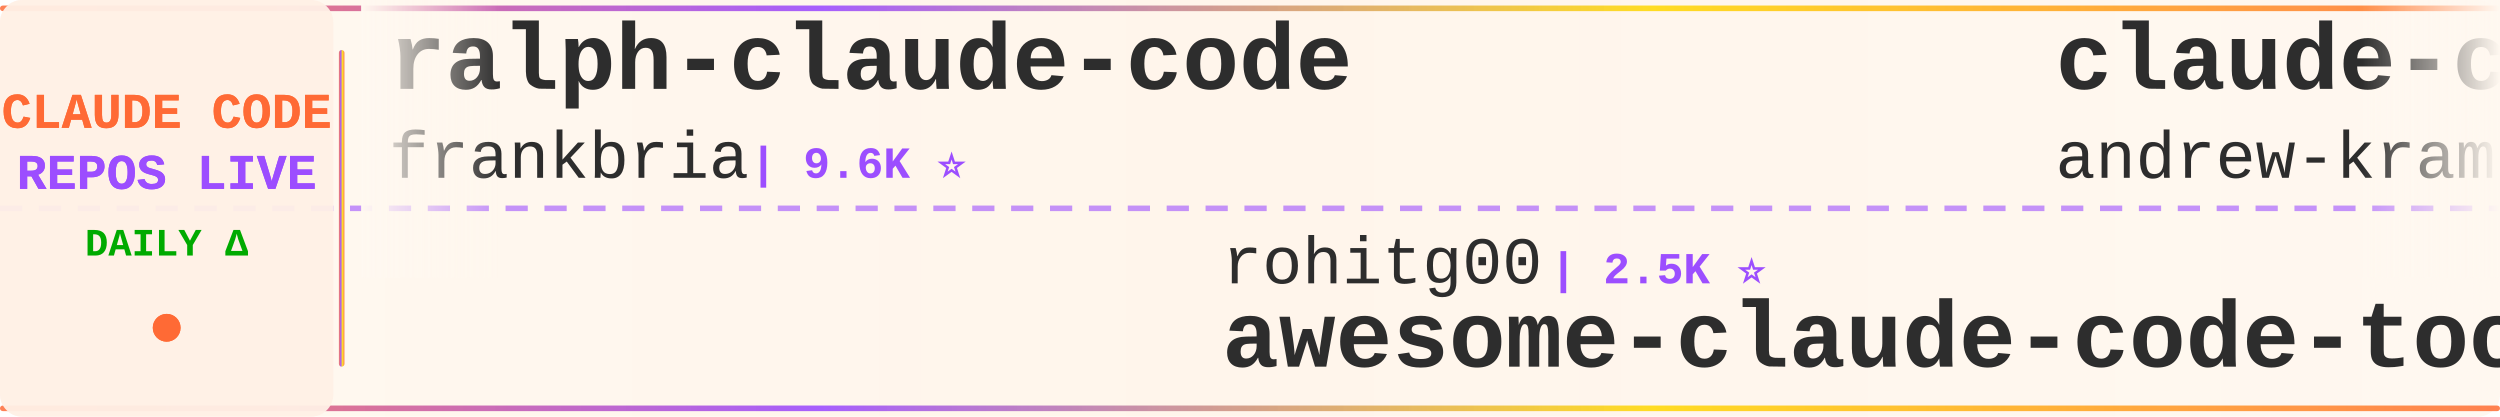
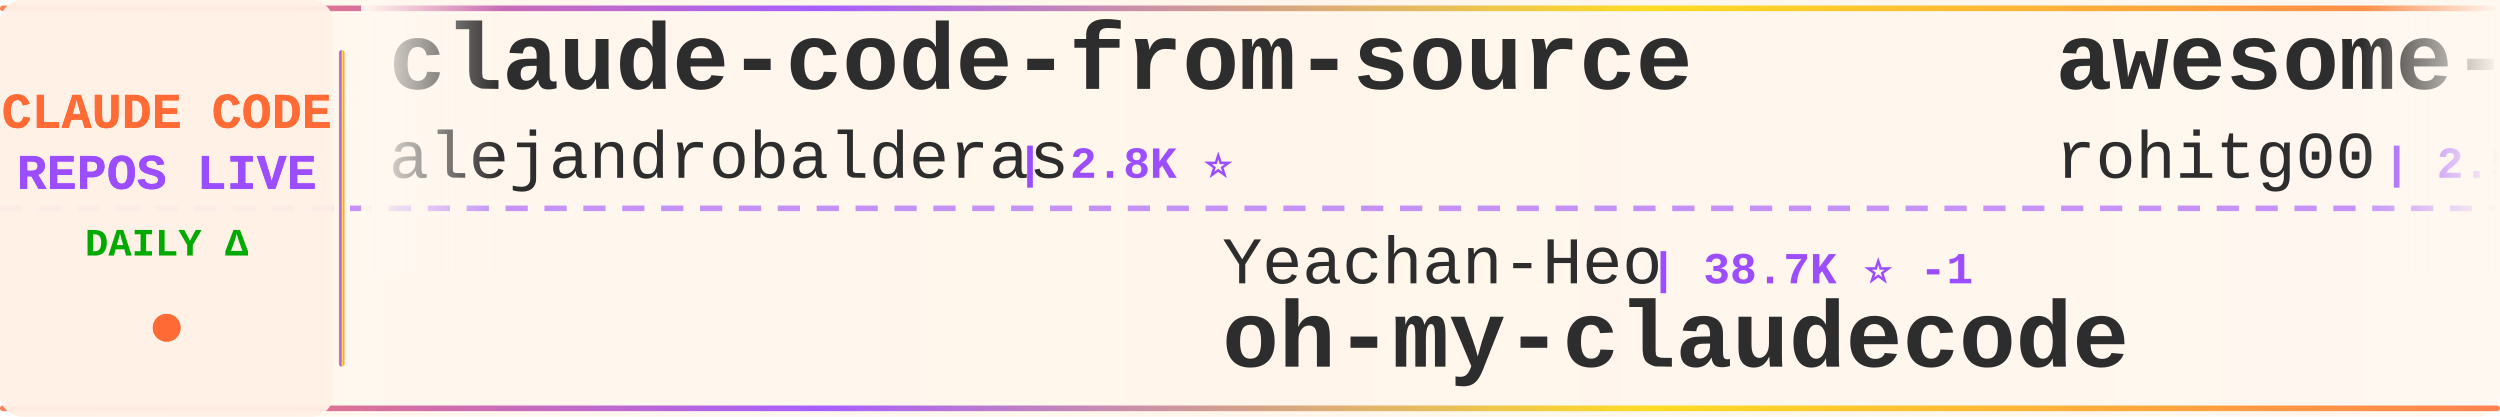
<svg xmlns="http://www.w3.org/2000/svg" width="900" height="150">
  <defs>
    <linearGradient id="tickerBg" x1="0%" y1="0%" x2="100%" y2="0%">
      <stop offset="0%" style="stop-color:#fff8f0;stop-opacity:0.98" />
      <stop offset="50%" style="stop-color:#fff5eb;stop-opacity:1" />
      <stop offset="100%" style="stop-color:#fff8f0;stop-opacity:0.98" />
    </linearGradient>
    <linearGradient id="borderGrad" x1="0%" y1="0%" x2="100%" y2="0%">
      <stop offset="0%" style="stop-color:#FF6B35;stop-opacity:0.85">
        <animate attributeName="stop-opacity" values="0.85;1;0.85" dur="2s" repeatCount="indefinite" />
      </stop>
      <stop offset="33%" style="stop-color:#9C4EFF;stop-opacity:0.9">
        <animate attributeName="stop-opacity" values="0.9;1;0.9" dur="2.2s" repeatCount="indefinite" />
      </stop>
      <stop offset="66%" style="stop-color:#FFD700;stop-opacity:0.85">
        <animate attributeName="stop-opacity" values="0.85;1;0.85" dur="1.8s" repeatCount="indefinite" />
      </stop>
      <stop offset="100%" style="stop-color:#FF6B35;stop-opacity:0.85">
        <animate attributeName="stop-opacity" values="0.85;1;0.85" dur="2s" repeatCount="indefinite" />
      </stop>
    </linearGradient>
    <filter id="textGlow">
      <feGaussianBlur stdDeviation="0.15" result="coloredBlur" />
      <feMerge>
        <feMergeNode in="coloredBlur" />
        <feMergeNode in="SourceGraphic" />
      </feMerge>
    </filter>
    <filter id="metricGlow">
      <feGaussianBlur stdDeviation="0.2" result="coloredBlur" />
      <feMerge>
        <feMergeNode in="coloredBlur" />
        <feMergeNode in="SourceGraphic" />
      </feMerge>
    </filter>
    <linearGradient id="leftFade" x1="0%" y1="0%" x2="100%" y2="0%">
      <stop offset="0%" style="stop-color:#fff8f0;stop-opacity:1" />
      <stop offset="100%" style="stop-color:#fff8f0;stop-opacity:0" />
    </linearGradient>
    <linearGradient id="rightFade" x1="0%" y1="0%" x2="100%" y2="0%">
      <stop offset="0%" style="stop-color:#fff8f0;stop-opacity:0" />
      <stop offset="100%" style="stop-color:#fff8f0;stop-opacity:1" />
    </linearGradient>
  </defs>
  <rect width="900" height="150" fill="url(#tickerBg)" rx="8" />
  <rect x="0" y="2" width="900" height="2" fill="url(#borderGrad)" rx="1" />
  <rect x="0" y="146" width="900" height="2" fill="url(#borderGrad)" rx="1" />
  <line x1="0" y1="75" x2="900" y2="75" stroke="#9C4EFF" stroke-width="2" stroke-dasharray="8 6" opacity="0.6" />
  <rect x="0" y="0" width="120" height="150" fill="#fff0e6" opacity="0.95" rx="8" />
  <text x="60" y="46" font-family="'Courier New', monospace" font-size="18" font-weight="bold" fill="#FF6B35" text-anchor="middle" filter="url(#textGlow)">
    CLAUDE CODE
  </text>
  <text x="60" y="68" font-family="'Courier New', monospace" font-size="18" font-weight="bold" fill="#9C4EFF" text-anchor="middle" filter="url(#textGlow)">
    REPOS LIVE
  </text>
  <text x="60" y="92" font-family="'Courier New', monospace" font-size="14" font-weight="bold" fill="#00aa00" text-anchor="middle">
    DAILY Δ
  </text>
  <circle cx="60" cy="118" r="5" fill="#FF6B35" filter="url(#metricGlow)">
    <animate attributeName="r" values="4;6;4" dur="1.5s" repeatCount="indefinite" />
    <animate attributeName="opacity" values="0.6;1;0.6" dur="1.5s" repeatCount="indefinite" />
  </circle>
  <rect x="122" y="18" width="2" height="114" fill="url(#borderGrad)" rx="1" />
  <clipPath id="tickerClip">
    <rect x="130" y="0" width="770" height="150" />
  </clipPath>
  <g clip-path="url(#tickerClip)">
    <g id="tickerItems">
      <animateTransform attributeName="transform" attributeType="XML" type="translate" from="0 0" to="-3000 0" dur="54s" repeatCount="indefinite" />
      <g transform="translate(0, 0)">
-         <text x="140" y="32" font-family="'Courier New', monospace" font-size="34" font-weight="bold" fill="#2d2d2d">ralph-claude-code</text>
-         <text x="140" y="64" font-family="'Courier New', monospace" font-size="24" font-weight="normal" fill="#2d2d2d" opacity="1.0">frankbria</text>
-         <text x="270" y="64" font-family="'Courier New', monospace" font-size="16" font-weight="bold" fill="#9C4EFF"> | 9.6K ⭐</text>
+         <text x="140" y="32" font-family="'Courier New', monospace" font-size="34" font-weight="bold" fill="#2d2d2d">claude-code-from-source</text>
+         <text x="140" y="64" font-family="'Courier New', monospace" font-size="24" font-weight="normal" fill="#2d2d2d" opacity="1.0">alejandrobalderas</text>
+         <text x="366" y="64" font-family="'Courier New', monospace" font-size="16" font-weight="bold" fill="#9C4EFF"> | 2.8K ⭐</text>
      </g>
      <g transform="translate(300, 0)">
-         <text x="140" y="102" font-family="'Courier New', monospace" font-size="24" font-weight="normal" fill="#2d2d2d" opacity="1.0">rohitg00</text>
-         <text x="258" y="102" font-family="'Courier New', monospace" font-size="16" font-weight="bold" fill="#9C4EFF"> | 2.5K ⭐</text>
-         <text x="140" y="132" font-family="'Courier New', monospace" font-size="34" font-weight="bold" fill="#2d2d2d">awesome-claude-code-tool...</text>
+         <text x="140" y="102" font-family="'Courier New', monospace" font-size="24" font-weight="normal" fill="#2d2d2d" opacity="1.0">Yeachan-Heo</text>
+         <text x="294" y="102" font-family="'Courier New', monospace" font-size="16" font-weight="bold" fill="#9C4EFF"> | 38.7K ⭐ -1</text>
+         <text x="140" y="132" font-family="'Courier New', monospace" font-size="34" font-weight="bold" fill="#2d2d2d">oh-my-claudecode</text>
      </g>
      <g transform="translate(600, 0)">
-         <text x="140" y="32" font-family="'Courier New', monospace" font-size="34" font-weight="bold" fill="#2d2d2d">claude-code-source-build</text>
-         <text x="140" y="64" font-family="'Courier New', monospace" font-size="24" font-weight="normal" fill="#2d2d2d" opacity="1.0">andrew-kramer-inno</text>
-         <text x="378" y="64" font-family="'Courier New', monospace" font-size="16" font-weight="bold" fill="#9C4EFF"> | 594 ⭐</text>
+         <text x="140" y="32" font-family="'Courier New', monospace" font-size="34" font-weight="bold" fill="#2d2d2d">awesome-claude-code-tool...</text>
+         <text x="140" y="64" font-family="'Courier New', monospace" font-size="24" font-weight="normal" fill="#2d2d2d" opacity="1.0">rohitg00</text>
+         <text x="258" y="64" font-family="'Courier New', monospace" font-size="16" font-weight="bold" fill="#9C4EFF"> | 2.5K ⭐ +2</text>
      </g>
      <g transform="translate(900, 0)">
+         <text x="140" y="102" font-family="'Courier New', monospace" font-size="24" font-weight="normal" fill="#2d2d2d" opacity="1.0">luyao618</text>
+         <text x="258" y="102" font-family="'Courier New', monospace" font-size="16" font-weight="bold" fill="#9C4EFF"> | 1.7K ⭐ -1</text>
+         <text x="140" y="132" font-family="'Courier New', monospace" font-size="34" font-weight="bold" fill="#2d2d2d">Claude-Code-Source-Study</text>
+       </g>
+       <g transform="translate(1200, 0)">
+         <text x="140" y="32" font-family="'Courier New', monospace" font-size="34" font-weight="bold" fill="#2d2d2d">claude-code-infrastructu...</text>
+         <text x="140" y="64" font-family="'Courier New', monospace" font-size="24" font-weight="normal" fill="#2d2d2d" opacity="1.0">diet103</text>
+         <text x="246" y="64" font-family="'Courier New', monospace" font-size="16" font-weight="bold" fill="#9C4EFF"> | 10.0K ⭐ -1</text>
+       </g>
+       <g transform="translate(1500, 0)">
+         <text x="140" y="102" font-family="'Courier New', monospace" font-size="24" font-weight="normal" fill="#2d2d2d" opacity="1.0">kodu-ai</text>
+         <text x="246" y="102" font-family="'Courier New', monospace" font-size="16" font-weight="bold" fill="#9C4EFF"> | 5.2K ⭐</text>
+         <text x="140" y="132" font-family="'Courier New', monospace" font-size="34" font-weight="bold" fill="#2d2d2d">claude-coder</text>
+       </g>
+       <g transform="translate(1800, 0)">
+         <text x="140" y="32" font-family="'Courier New', monospace" font-size="34" font-weight="bold" fill="#2d2d2d">claude-code-source-code-...</text>
+         <text x="140" y="64" font-family="'Courier New', monospace" font-size="24" font-weight="normal" fill="#2d2d2d" opacity="1.0">ghuntley</text>
+         <text x="258" y="64" font-family="'Courier New', monospace" font-size="16" font-weight="bold" fill="#9C4EFF"> | 990 ⭐</text>
+       </g>
+       <g transform="translate(2100, 0)">
        <text x="140" y="102" font-family="'Courier New', monospace" font-size="24" font-weight="normal" fill="#2d2d2d" opacity="1.0">edmund-io</text>
        <text x="270" y="102" font-family="'Courier New', monospace" font-size="16" font-weight="bold" fill="#9C4EFF"> | 1.5K ⭐</text>
        <text x="140" y="132" font-family="'Courier New', monospace" font-size="34" font-weight="bold" fill="#2d2d2d">edmunds-claude-code</text>
      </g>
-       <g transform="translate(1200, 0)">
-         <text x="140" y="32" font-family="'Courier New', monospace" font-size="34" font-weight="bold" fill="#2d2d2d">skills</text>
-         <text x="140" y="64" font-family="'Courier New', monospace" font-size="24" font-weight="normal" fill="#2d2d2d" opacity="1.0">anthropics</text>
-         <text x="282" y="64" font-family="'Courier New', monospace" font-size="16" font-weight="bold" fill="#9C4EFF"> | 170.5K ⭐ +17</text>
-       </g>
-       <g transform="translate(1500, 0)">
-         <text x="140" y="102" font-family="'Courier New', monospace" font-size="24" font-weight="normal" fill="#2d2d2d" opacity="1.0">jeremylongshore</text>
-         <text x="342" y="102" font-family="'Courier New', monospace" font-size="16" font-weight="bold" fill="#9C4EFF"> | 2.7K ⭐</text>
-         <text x="140" y="132" font-family="'Courier New', monospace" font-size="34" font-weight="bold" fill="#2d2d2d">claude-code-plugins-plus...</text>
-       </g>
-       <g transform="translate(1800, 0)">
-         <text x="140" y="32" font-family="'Courier New', monospace" font-size="34" font-weight="bold" fill="#2d2d2d">claude-code-engineering</text>
-         <text x="140" y="64" font-family="'Courier New', monospace" font-size="24" font-weight="normal" fill="#2d2d2d" opacity="1.0">huangjia2019</text>
-         <text x="306" y="64" font-family="'Courier New', monospace" font-size="16" font-weight="bold" fill="#9C4EFF"> | 1.1K ⭐</text>
-       </g>
-       <g transform="translate(2100, 0)">
-         <text x="140" y="102" font-family="'Courier New', monospace" font-size="24" font-weight="normal" fill="#2d2d2d" opacity="1.0">anthropics</text>
-         <text x="282" y="102" font-family="'Courier New', monospace" font-size="16" font-weight="bold" fill="#9C4EFF"> | 5.9K ⭐ +2</text>
-         <text x="140" y="132" font-family="'Courier New', monospace" font-size="34" font-weight="bold" fill="#2d2d2d">claude-code-security-rev...</text>
-       </g>
      <g transform="translate(2400, 0)">
-         <text x="140" y="32" font-family="'Courier New', monospace" font-size="34" font-weight="bold" fill="#2d2d2d">how-claude-code-works</text>
-         <text x="140" y="64" font-family="'Courier New', monospace" font-size="24" font-weight="normal" fill="#2d2d2d" opacity="1.0">Windy3f3f3f3f</text>
-         <text x="318" y="64" font-family="'Courier New', monospace" font-size="16" font-weight="bold" fill="#9C4EFF"> | 3.5K ⭐</text>
+         <text x="140" y="32" font-family="'Courier New', monospace" font-size="34" font-weight="bold" fill="#2d2d2d">awesome-claude-code-plug...</text>
+         <text x="140" y="64" font-family="'Courier New', monospace" font-size="24" font-weight="normal" fill="#2d2d2d" opacity="1.0">ccplugins</text>
+         <text x="270" y="64" font-family="'Courier New', monospace" font-size="16" font-weight="bold" fill="#9C4EFF"> | 921 ⭐</text>
      </g>
      <g transform="translate(2700, 0)">
-         <text x="140" y="102" font-family="'Courier New', monospace" font-size="24" font-weight="normal" fill="#2d2d2d" opacity="1.0">Chachamaru127</text>
-         <text x="318" y="102" font-family="'Courier New', monospace" font-size="16" font-weight="bold" fill="#9C4EFF"> | 3.1K ⭐ +1</text>
-         <text x="140" y="132" font-family="'Courier New', monospace" font-size="34" font-weight="bold" fill="#2d2d2d">claude-code-harness</text>
+         <text x="140" y="102" font-family="'Courier New', monospace" font-size="24" font-weight="normal" fill="#2d2d2d" opacity="1.0">ykdojo</text>
+         <text x="234" y="102" font-family="'Courier New', monospace" font-size="16" font-weight="bold" fill="#9C4EFF"> | 9.8K ⭐</text>
+         <text x="140" y="132" font-family="'Courier New', monospace" font-size="34" font-weight="bold" fill="#2d2d2d">claude-code-tips</text>
      </g>
      <g transform="translate(3000, 0)">
-         <text x="140" y="32" font-family="'Courier New', monospace" font-size="34" font-weight="bold" fill="#2d2d2d">ralph-claude-code</text>
-         <text x="140" y="64" font-family="'Courier New', monospace" font-size="24" font-weight="normal" fill="#2d2d2d" opacity="1.0">frankbria</text>
-         <text x="270" y="64" font-family="'Courier New', monospace" font-size="16" font-weight="bold" fill="#9C4EFF"> | 9.6K ⭐</text>
+         <text x="140" y="32" font-family="'Courier New', monospace" font-size="34" font-weight="bold" fill="#2d2d2d">claude-code-from-source</text>
+         <text x="140" y="64" font-family="'Courier New', monospace" font-size="24" font-weight="normal" fill="#2d2d2d" opacity="1.0">alejandrobalderas</text>
+         <text x="366" y="64" font-family="'Courier New', monospace" font-size="16" font-weight="bold" fill="#9C4EFF"> | 2.8K ⭐</text>
      </g>
      <g transform="translate(3300, 0)">
-         <text x="140" y="102" font-family="'Courier New', monospace" font-size="24" font-weight="normal" fill="#2d2d2d" opacity="1.0">rohitg00</text>
-         <text x="258" y="102" font-family="'Courier New', monospace" font-size="16" font-weight="bold" fill="#9C4EFF"> | 2.5K ⭐</text>
-         <text x="140" y="132" font-family="'Courier New', monospace" font-size="34" font-weight="bold" fill="#2d2d2d">awesome-claude-code-tool...</text>
+         <text x="140" y="102" font-family="'Courier New', monospace" font-size="24" font-weight="normal" fill="#2d2d2d" opacity="1.0">Yeachan-Heo</text>
+         <text x="294" y="102" font-family="'Courier New', monospace" font-size="16" font-weight="bold" fill="#9C4EFF"> | 38.7K ⭐ -1</text>
+         <text x="140" y="132" font-family="'Courier New', monospace" font-size="34" font-weight="bold" fill="#2d2d2d">oh-my-claudecode</text>
      </g>
      <g transform="translate(3600, 0)">
-         <text x="140" y="32" font-family="'Courier New', monospace" font-size="34" font-weight="bold" fill="#2d2d2d">claude-code-source-build</text>
-         <text x="140" y="64" font-family="'Courier New', monospace" font-size="24" font-weight="normal" fill="#2d2d2d" opacity="1.0">andrew-kramer-inno</text>
-         <text x="378" y="64" font-family="'Courier New', monospace" font-size="16" font-weight="bold" fill="#9C4EFF"> | 594 ⭐</text>
+         <text x="140" y="32" font-family="'Courier New', monospace" font-size="34" font-weight="bold" fill="#2d2d2d">awesome-claude-code-tool...</text>
+         <text x="140" y="64" font-family="'Courier New', monospace" font-size="24" font-weight="normal" fill="#2d2d2d" opacity="1.0">rohitg00</text>
+         <text x="258" y="64" font-family="'Courier New', monospace" font-size="16" font-weight="bold" fill="#9C4EFF"> | 2.5K ⭐ +2</text>
      </g>
      <g transform="translate(3900, 0)">
-         <text x="140" y="102" font-family="'Courier New', monospace" font-size="24" font-weight="normal" fill="#2d2d2d" opacity="1.0">edmund-io</text>
-         <text x="270" y="102" font-family="'Courier New', monospace" font-size="16" font-weight="bold" fill="#9C4EFF"> | 1.5K ⭐</text>
-         <text x="140" y="132" font-family="'Courier New', monospace" font-size="34" font-weight="bold" fill="#2d2d2d">edmunds-claude-code</text>
+         <text x="140" y="102" font-family="'Courier New', monospace" font-size="24" font-weight="normal" fill="#2d2d2d" opacity="1.0">luyao618</text>
+         <text x="258" y="102" font-family="'Courier New', monospace" font-size="16" font-weight="bold" fill="#9C4EFF"> | 1.7K ⭐ -1</text>
+         <text x="140" y="132" font-family="'Courier New', monospace" font-size="34" font-weight="bold" fill="#2d2d2d">Claude-Code-Source-Study</text>
      </g>
    </g>
  </g>
  <rect x="130" y="0" width="50" height="100" fill="url(#leftFade)" />
  <rect x="850" y="0" width="50" height="100" fill="url(#rightFade)" />
</svg>
